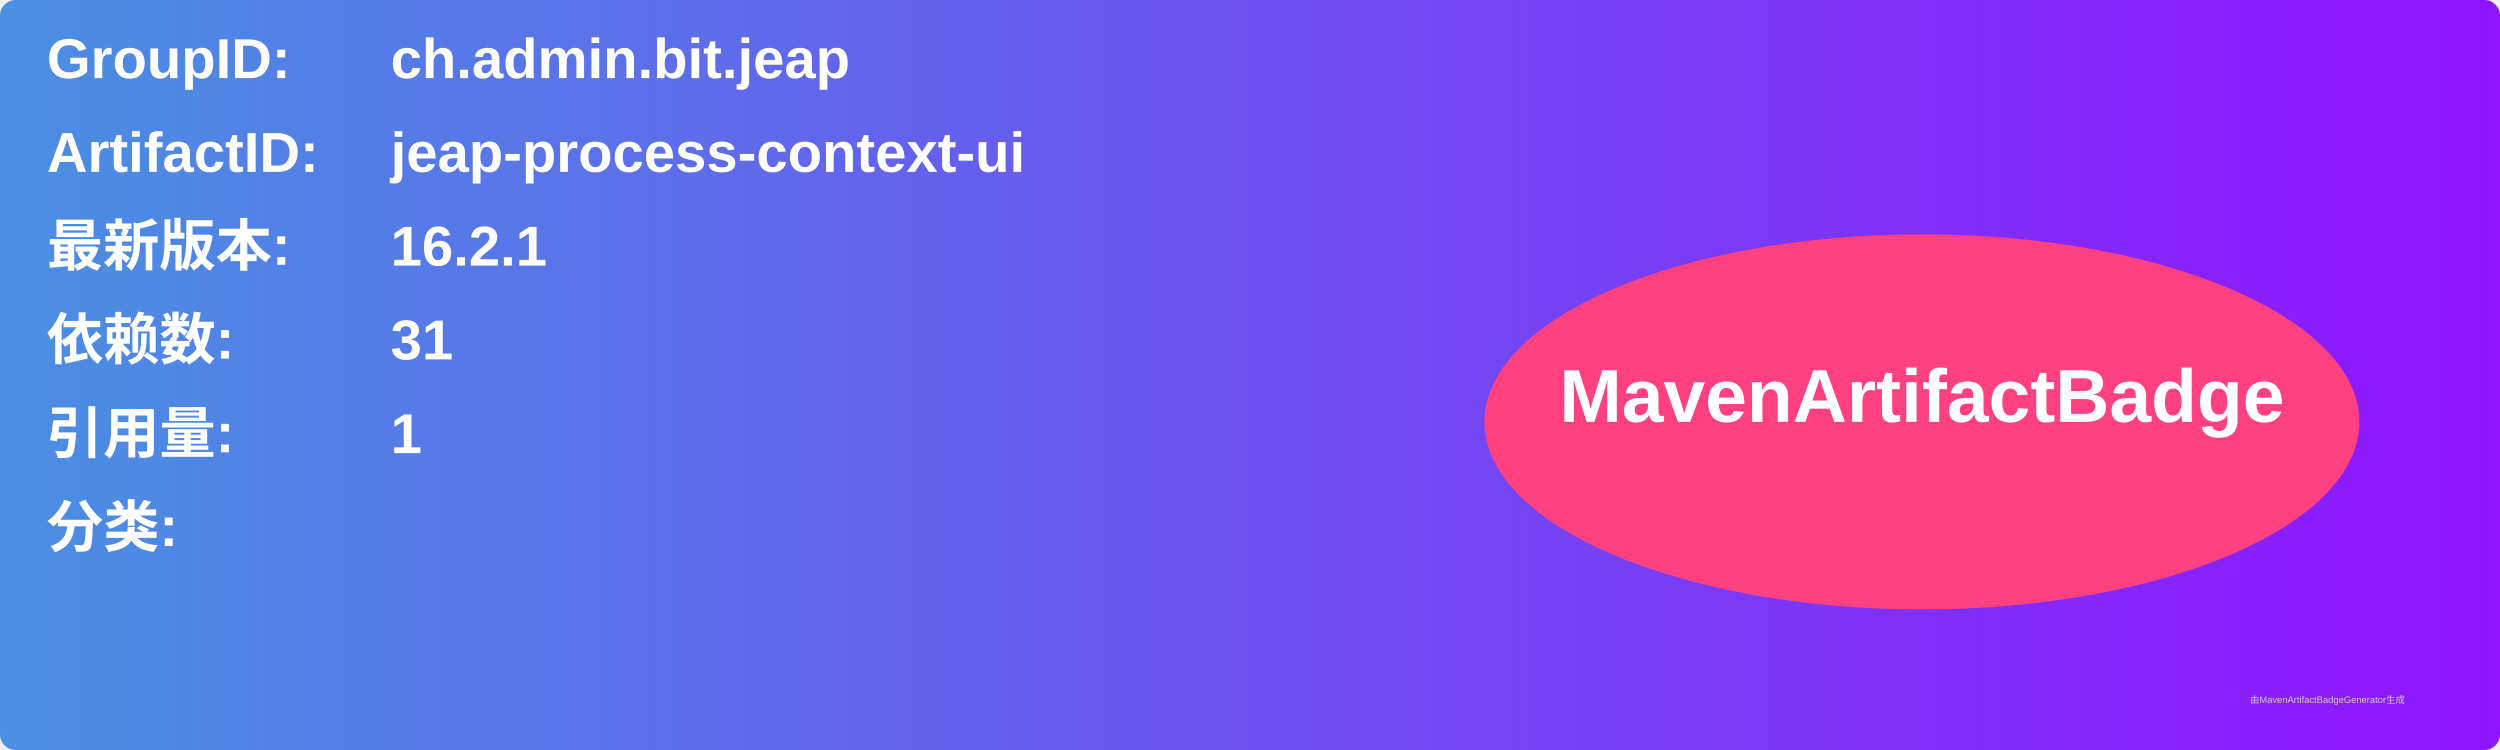
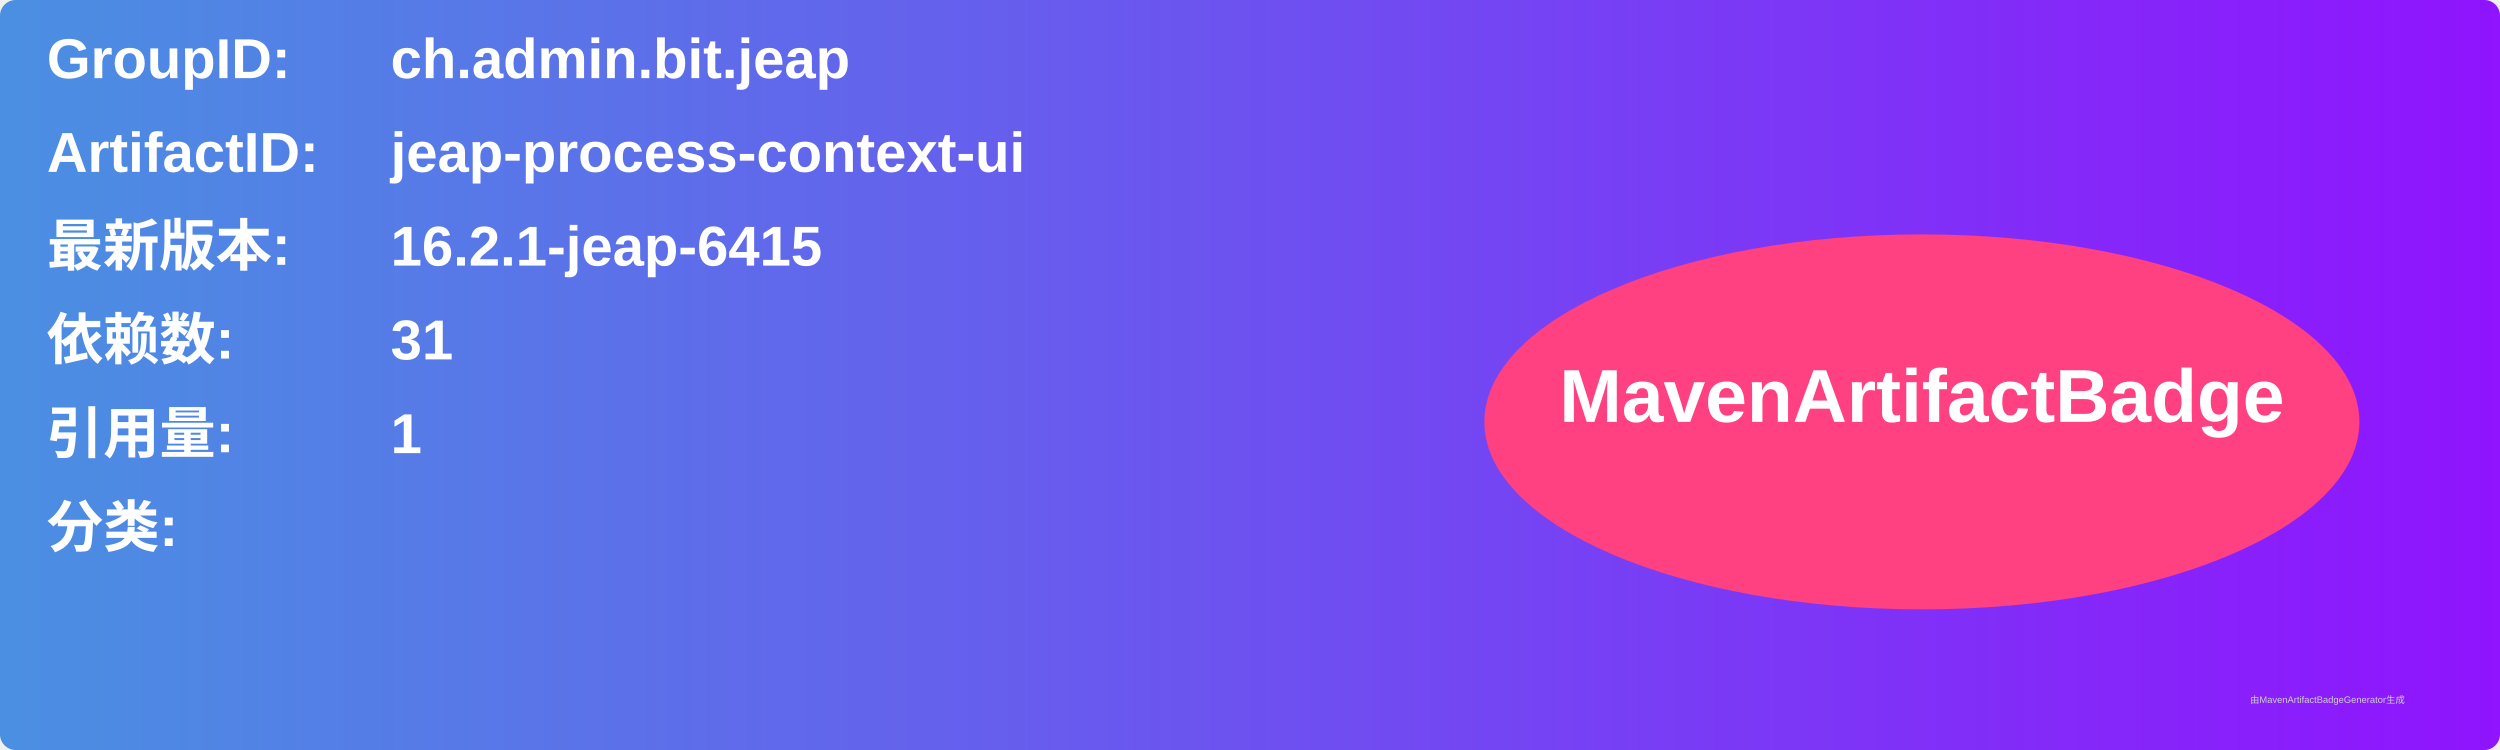
<svg xmlns="http://www.w3.org/2000/svg" width="800" height="240" viewBox="0 0 800 240">
  <linearGradient id="grad" x1="0%" y1="0%" x2="100%" y2="0%">
    <stop offset="0%" stop-color="#4a90e2" />
    <stop offset="100%" stop-color="#9013fe" />
  </linearGradient>
  <rect width="100%" height="100%" rx="5" ry="5" fill="url(#grad)" />
  <g transform="translate(15, 15)">
    <text x="0" y="10" font-family="Arial" font-size="18" fill="white" font-weight="bold" width="260">GroupID:</text>
    <text x="110" y="10" font-family="Arial" font-size="18" fill="white" font-weight="bold" width="460">ch.admin.bit.jeap</text>
    <text x="0" y="40" font-family="Arial" font-size="18" fill="white" font-weight="bold" width="260">ArtifactID:</text>
    <text x="110" y="40" font-family="Arial" font-size="18" fill="white" font-weight="bold" width="460">jeap-process-context-ui</text>
    <text x="0" y="70" font-family="Arial" font-size="18" fill="white" font-weight="bold">最新版本:</text>
    <text x="110" y="70" font-family="Arial" font-size="18" fill="white" font-weight="bold">
-       <tspan font-weight="bold">16.2.1</tspan>
+       <tspan font-weight="bold">16.2.1-jeap-6415</tspan>
    </text>
    <text x="0" y="100" font-family="Arial" font-size="18" fill="white" font-weight="bold">依赖数: </text>
    <text x="110" y="100" font-family="Arial" font-size="18" fill="white">
      <tspan font-weight="bold">31</tspan>
    </text>
    <text x="0" y="130" font-family="Arial" font-size="18" fill="white" font-weight="bold">引用量: </text>
    <text x="110" y="130" font-family="Arial" font-size="18" fill="white">
      <tspan font-weight="bold">1</tspan>
    </text>
    <text x="0" y="160" font-family="Arial" font-size="18" fill="white" font-weight="bold">分类:</text>
    <text x="10" y="190" font-family="Arial" font-size="10" fill="white">
      <tspan font-weight="bold" />
    </text>
    <ellipse cx="600" cy="120" rx="140" ry="60" fill="#ff4081" />
    <text x="600" y="120" text-anchor="middle" font-family="Arial" font-size="24" fill="white" font-weight="bold">MavenArtifactBadge</text>
  </g>
  <text x="720" y="225" font-family="Arial" font-size="3" fill="#d0d0d0">由MavenArtifactBadgeGenerator生成</text>
</svg>
